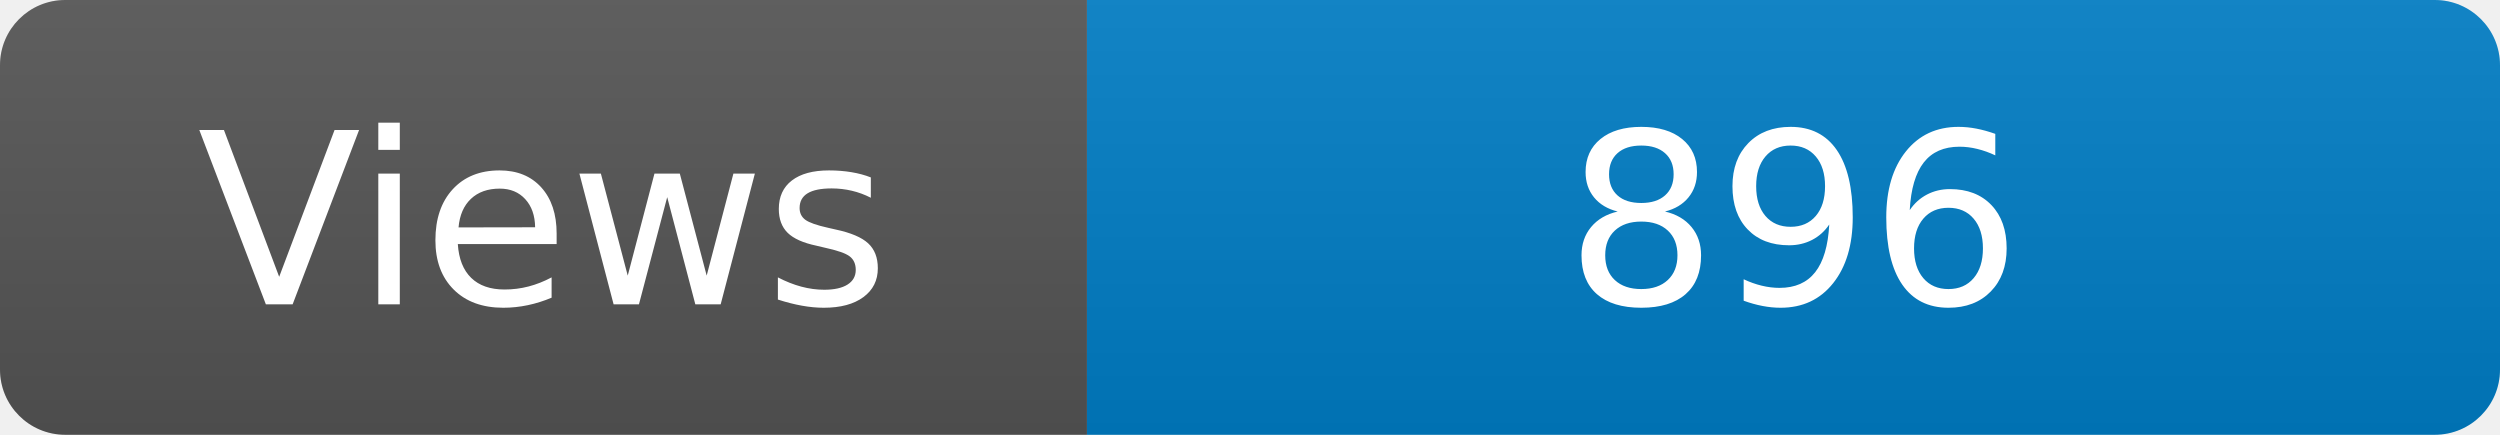
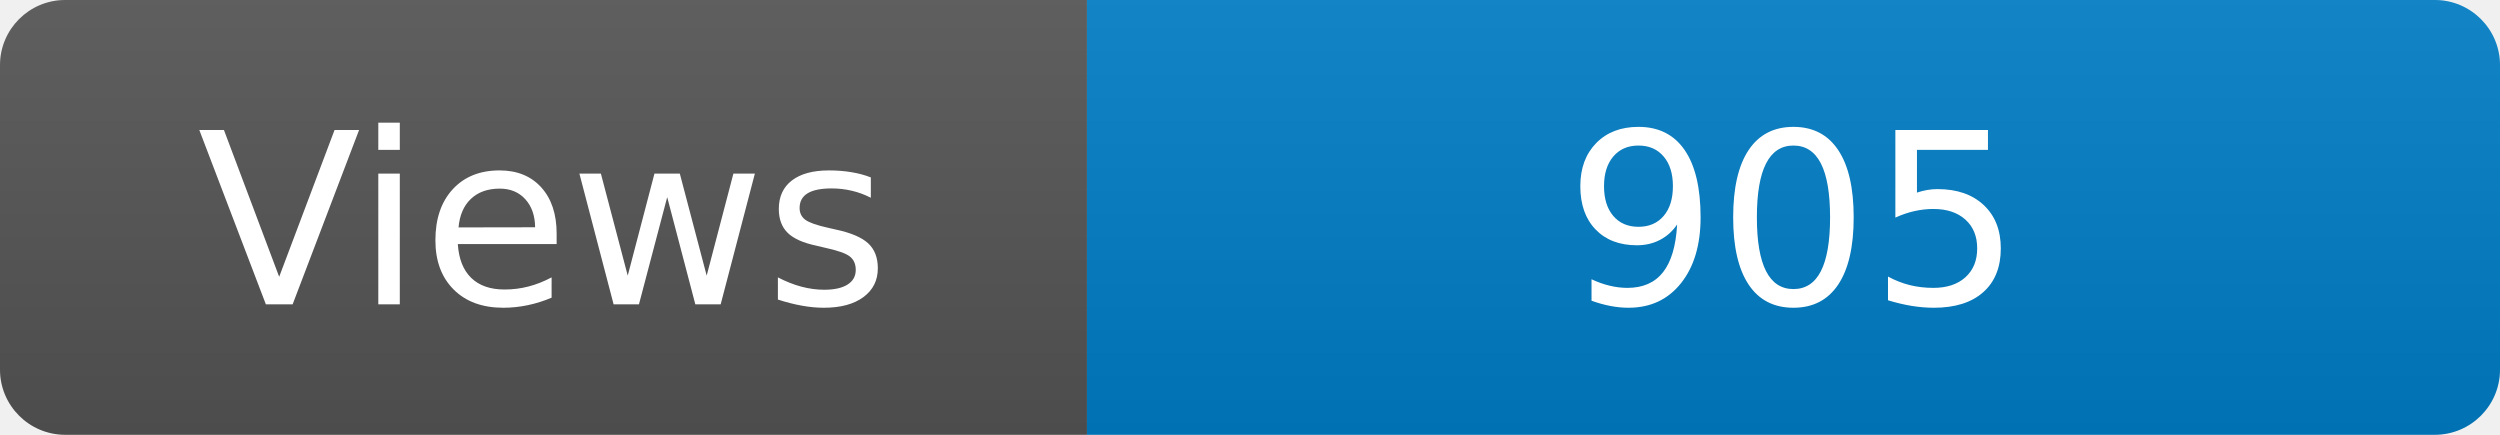
<svg xmlns="http://www.w3.org/2000/svg" width="115" height="20" role="img" aria-label="Maintained?: yes">
  <linearGradient id="s" x2="0" y2="100%">
    <stop offset="0" stop-color="#bbb" stop-opacity=".1" />
    <stop offset="1" stop-opacity=".1" />
  </linearGradient>
  <clipPath id="r">
    <rect width="115" height="20" rx="3" fill="#fff" />
  </clipPath>
  <g clip-path="url(#r)">
    <rect width="50" height="20" fill="#555" />
    <rect x="50" width="160" height="20" fill="#007ec6" />
    <rect width="115" height="20" fill="url(#s)" />
  </g>
  <g fill="#fff" text-anchor="middle" font-family="Verdana,Geneva,DejaVu Sans,sans-serif" font-size="110">
    <text x="250" y="140" transform="scale(.1)" fill="#fff">Views</text>
-     <text x="825" y="140" transform="scale(.1)" fill="#fff">896</text>
+     <text x="825" y="140" transform="scale(.1)" fill="#fff">905</text>
  </g>
</svg>
